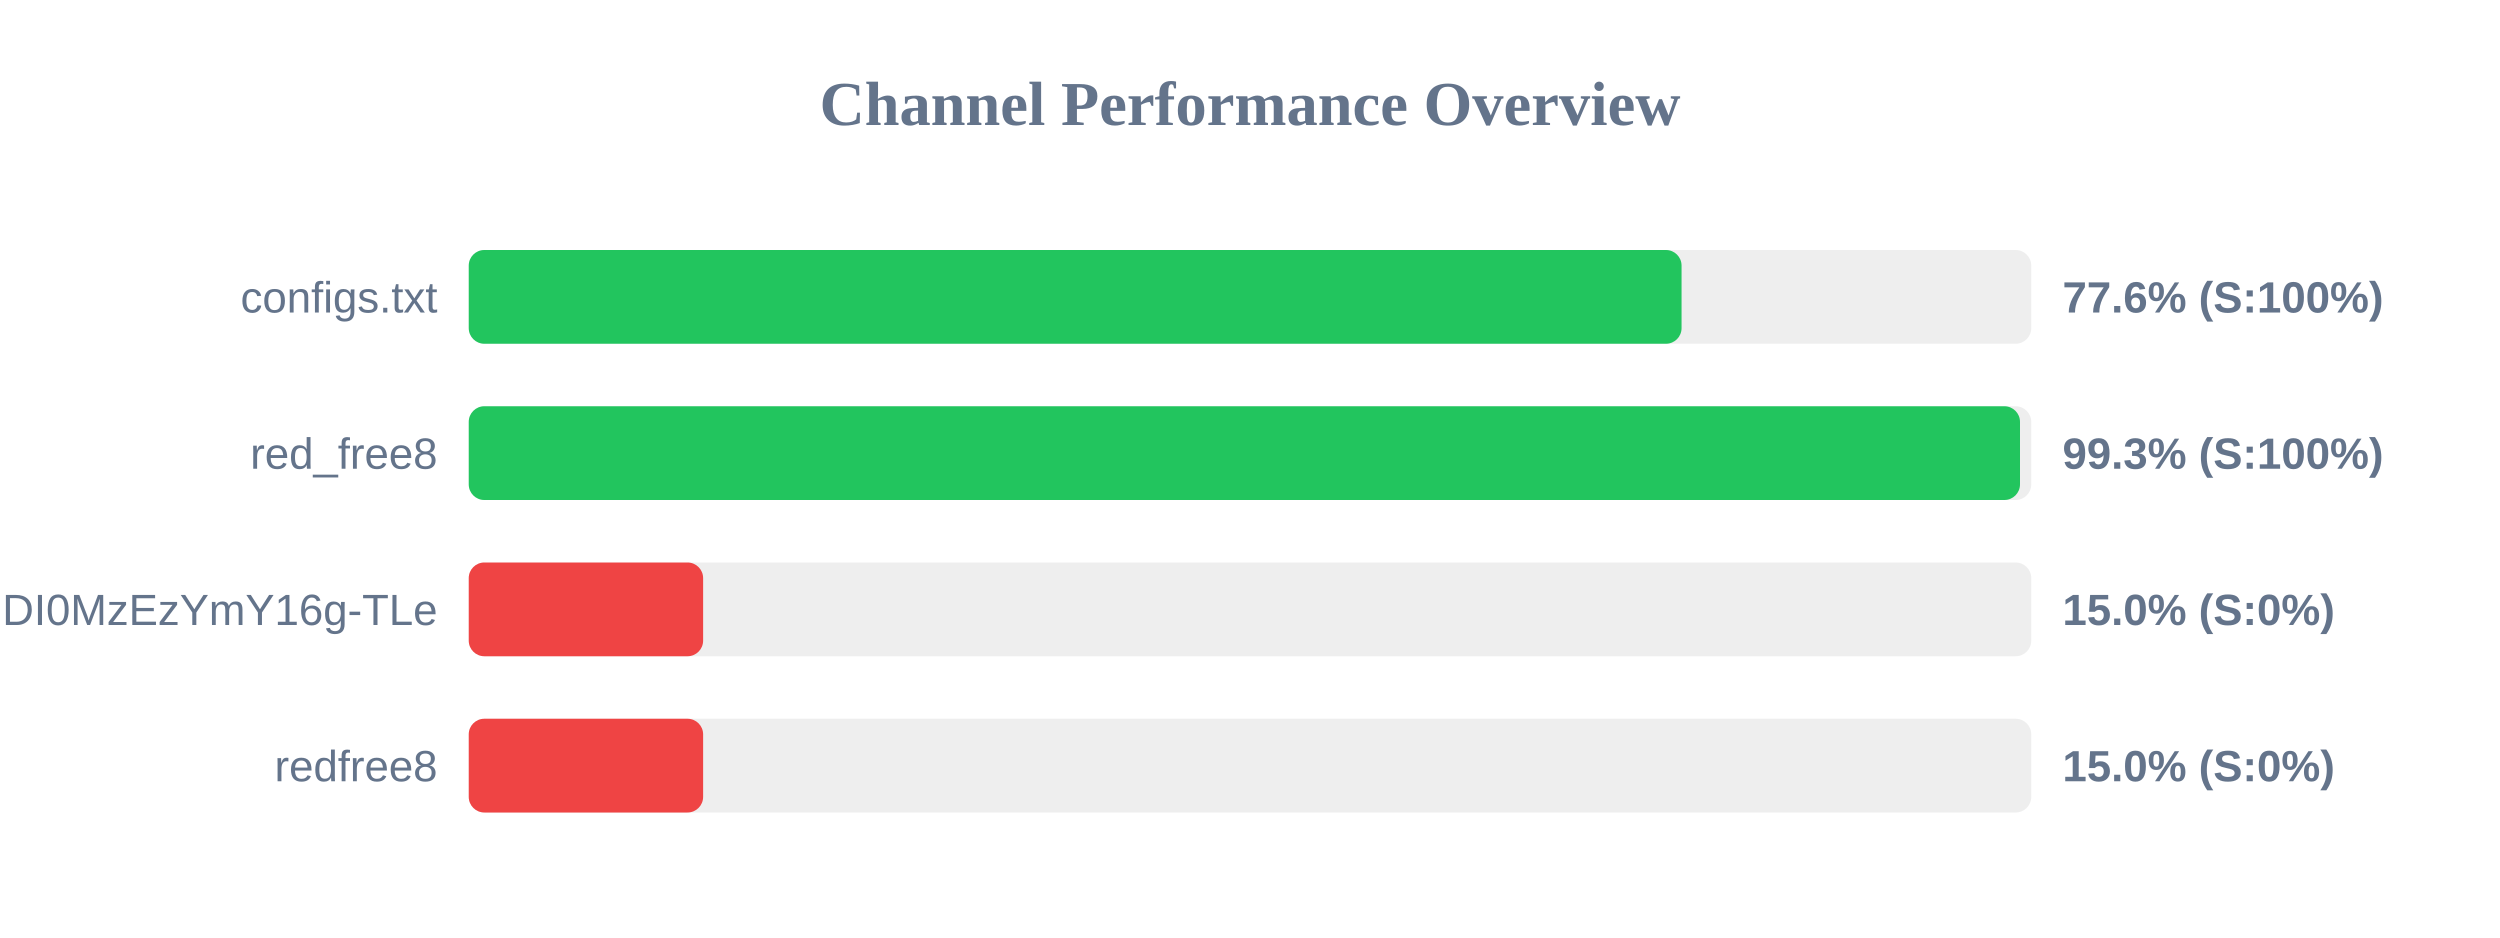
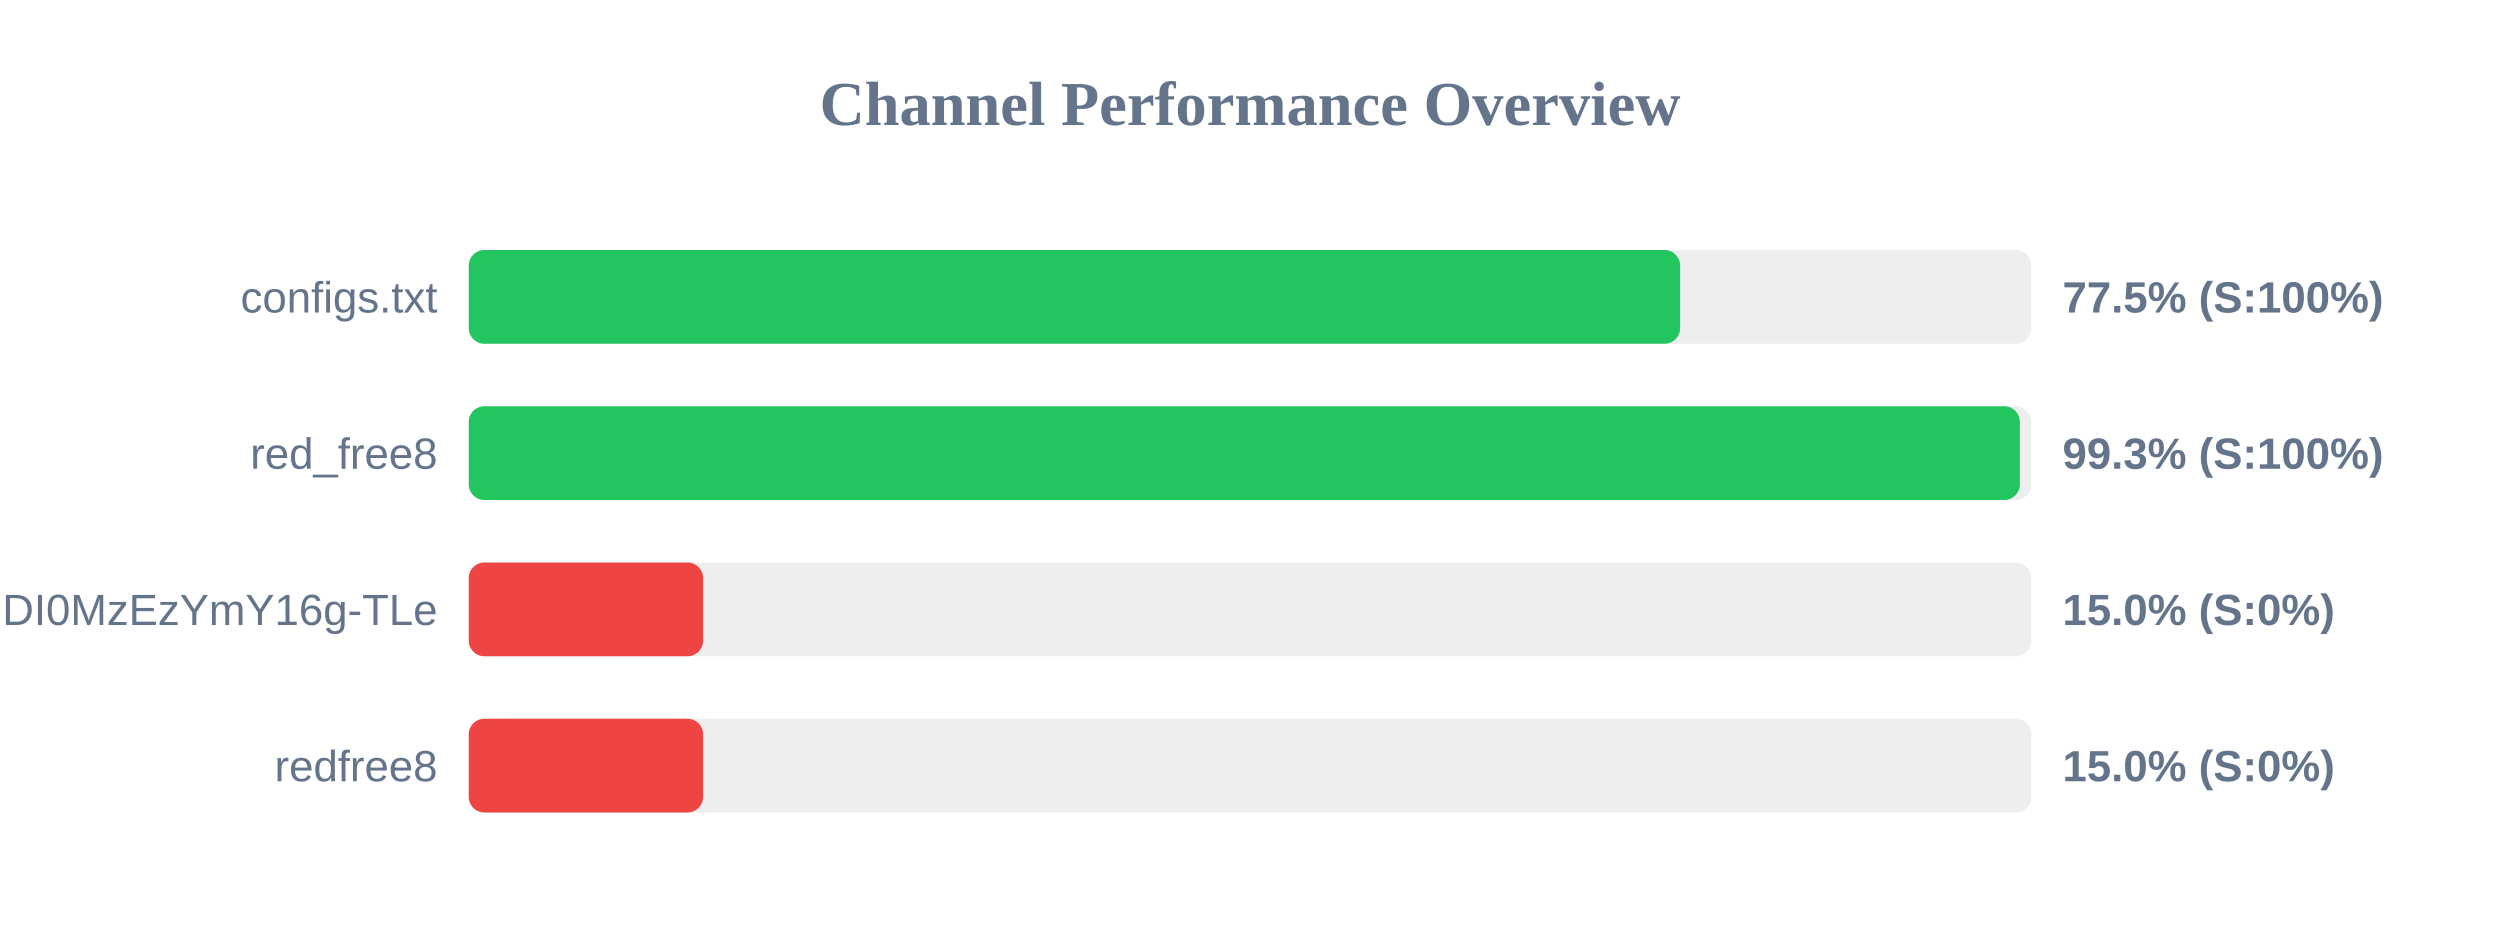
<svg xmlns="http://www.w3.org/2000/svg" width="800" height="300" version="1.1">
  <style>
        .row { font: 14px Arial; fill: #64748b; }
        .score { font: bold 14px Arial; fill: #64748b; }
    </style>
  <text x="400" y="40" text-anchor="middle" font-size="20px" font-weight="bold" fill="#64748b">Channel Performance Overview</text>
  <rect x="150" y="80" width="500" height="30" fill="#eee" rx="5" />
-   <rect x="150" y="80" width="388.1" height="30" fill="#22c55e" rx="5" />
+   <rect x="150" y="80" width="387.65" height="30" fill="#22c55e" rx="5" />
  <text x="140" y="100" text-anchor="end" class="row">configs.txt</text>
-   <text x="660" y="100" text-anchor="start" class="score">77.6% (S:100%)</text>
+   <text x="660" y="100" text-anchor="start" class="score">77.5% (S:100%)</text>
  <rect x="150" y="130" width="500" height="30" fill="#eee" rx="5" />
-   <rect x="150" y="130" width="496.4" height="30" fill="#22c55e" rx="5" />
+   <rect x="150" y="130" width="496.35" height="30" fill="#22c55e" rx="5" />
  <text x="140" y="150" text-anchor="end" class="row">red_free8</text>
  <text x="660" y="150" text-anchor="start" class="score">99.3% (S:100%)</text>
  <rect x="150" y="180" width="500" height="30" fill="#eee" rx="5" />
  <rect x="150" y="180" width="75.0" height="30" fill="#ef4444" rx="5" />
  <text x="140" y="200" text-anchor="end" class="row">NjEzODY1NDgyOCwxNzQ1NDI0MzEzYmY16g-TLe</text>
  <text x="660" y="200" text-anchor="start" class="score">15.0% (S:0%)</text>
  <rect x="150" y="230" width="500" height="30" fill="#eee" rx="5" />
  <rect x="150" y="230" width="75.0" height="30" fill="#ef4444" rx="5" />
  <text x="140" y="250" text-anchor="end" class="row">redfree8</text>
  <text x="660" y="250" text-anchor="start" class="score">15.0% (S:0%)</text>
</svg>
